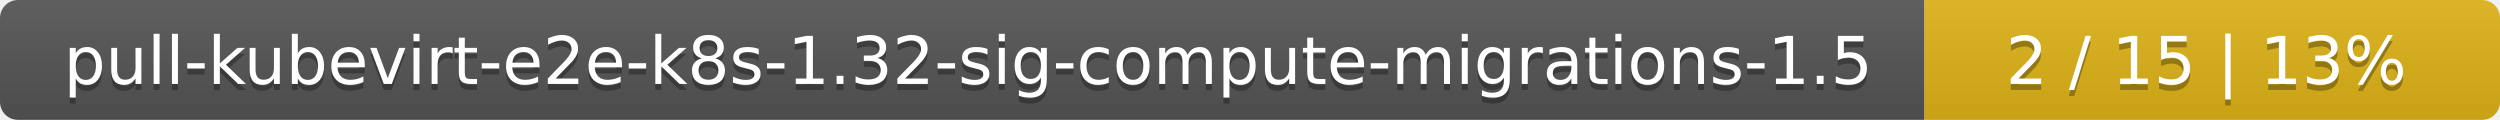
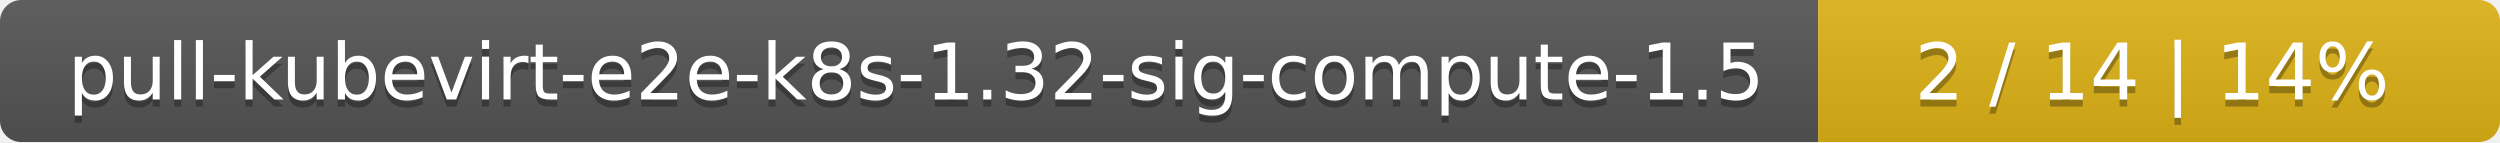
- <svg xmlns="http://www.w3.org/2000/svg" width="417" height="20">
+ <svg xmlns="http://www.w3.org/2000/svg" width="352" height="20">
  <linearGradient id="smooth" x2="0" y2="100%">
    <stop offset="0" stop-color="#bbb" stop-opacity=".1" />
    <stop offset="1" stop-opacity=".1" />
  </linearGradient>
  <mask id="round">
-     <rect width="417" height="20" rx="3" fill="#fff" />
+     <rect width="352" height="20" rx="3" fill="#fff" />
  </mask>
  <g mask="url(#round)">
-     <rect width="321" height="20" fill="#555" />
-     <rect x="321" width="96" height="20" fill="#dfb317" />
-     <rect width="417" height="20" fill="url(#smooth)" />
+     <rect width="256" height="20" fill="#555" />
+     <rect x="256" width="96" height="20" fill="#dfb317" />
+     <rect width="352" height="20" fill="url(#smooth)" />
  </g>
  <g fill="#fff" text-anchor="middle" font-family="DejaVu Sans,Verdana,Geneva,sans-serif" font-size="11">
-     <text x="161.5" y="15" fill="#010101" fill-opacity=".3">pull-kubevirt-e2e-k8s-1.32-sig-compute-migrations-1.5</text>
-     <text x="161.5" y="14">pull-kubevirt-e2e-k8s-1.32-sig-compute-migrations-1.5</text>
-     <text x="368" y="15" fill="#010101" fill-opacity=".3">2 / 15    |    13%</text>
-     <text x="368" y="14">2 / 15    |    13%</text>
+     <text x="129" y="15" fill="#010101" fill-opacity=".3">pull-kubevirt-e2e-k8s-1.32-sig-compute-1.5</text>
+     <text x="129" y="14">pull-kubevirt-e2e-k8s-1.32-sig-compute-1.5</text>
+     <text x="303" y="15" fill="#010101" fill-opacity=".3">2 / 14    |    14%</text>
+     <text x="303" y="14">2 / 14    |    14%</text>
  </g>
</svg>
